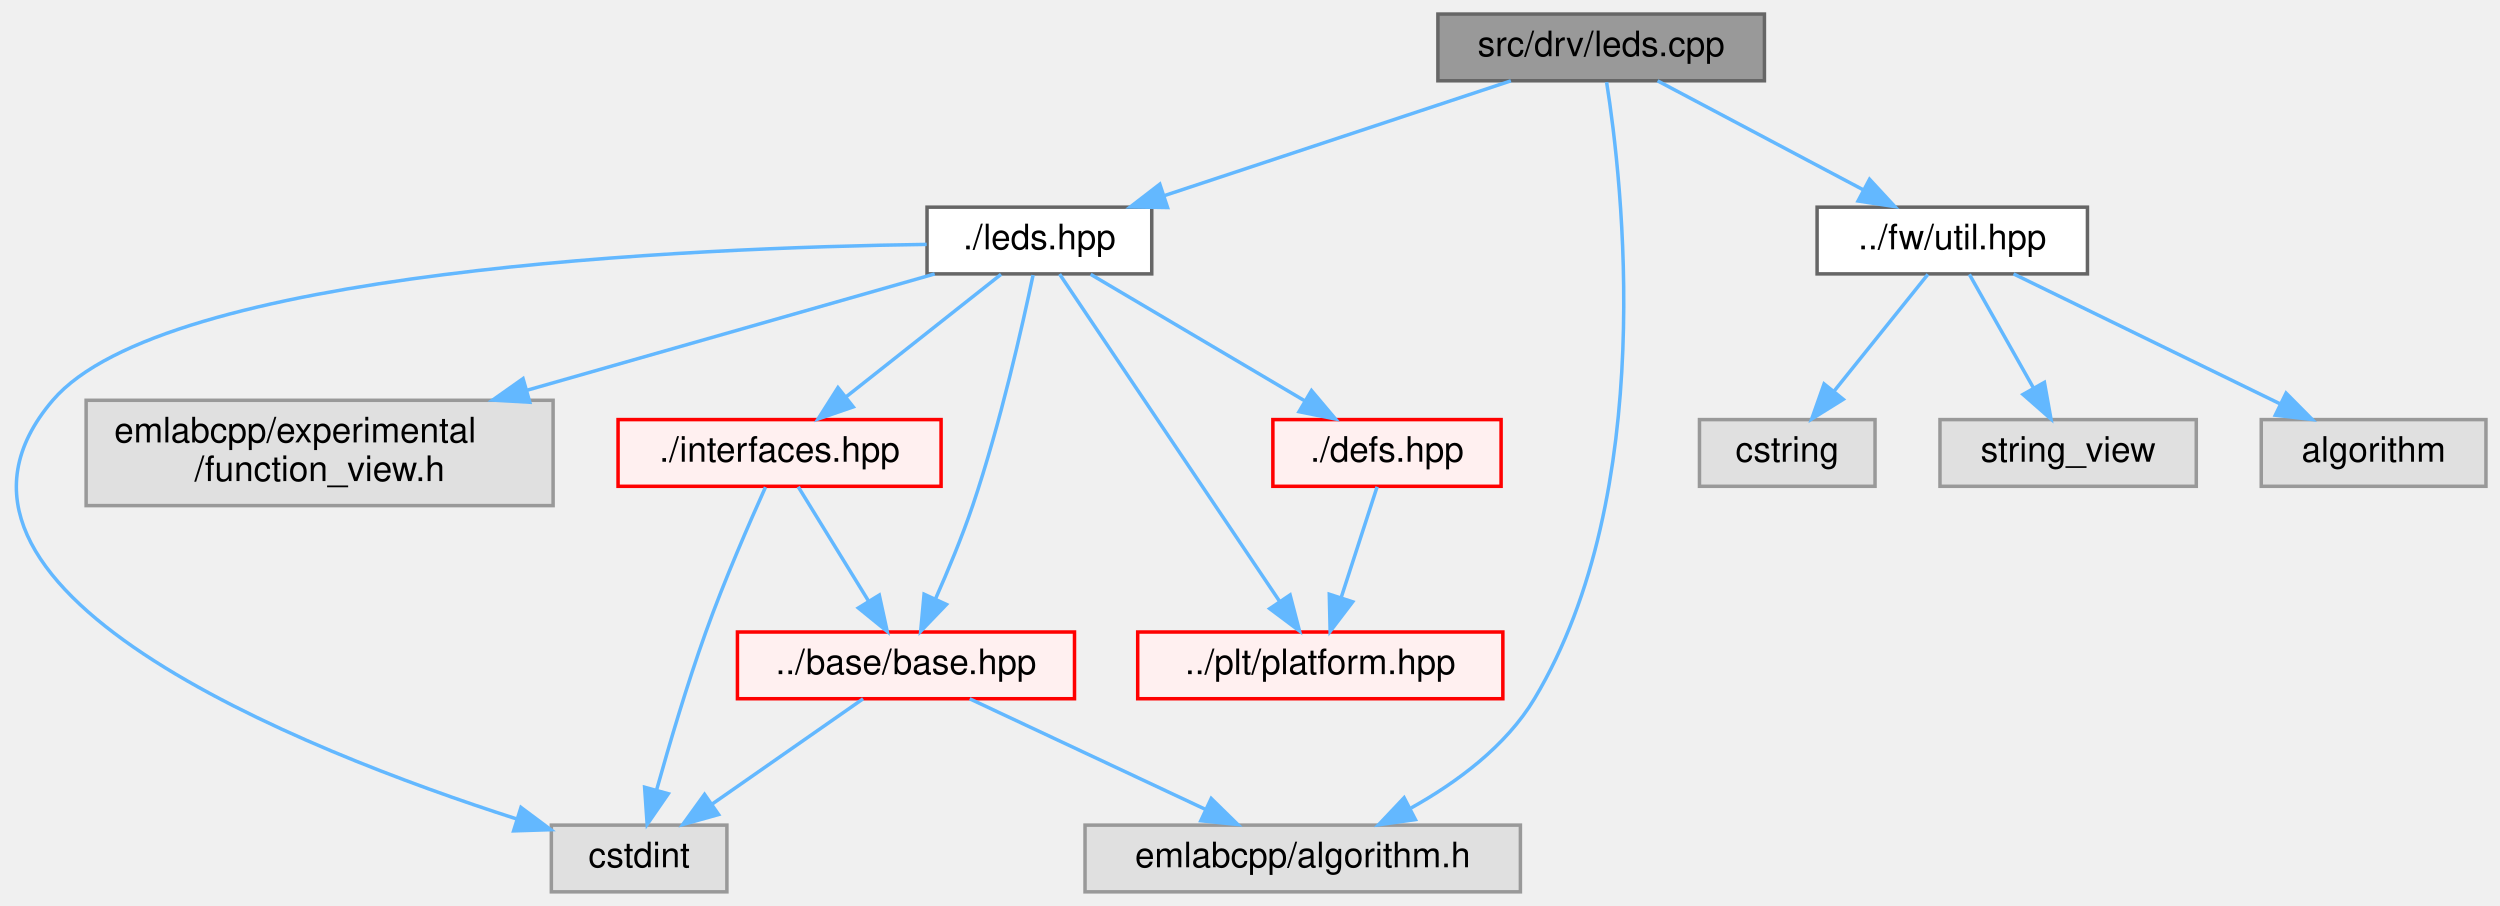
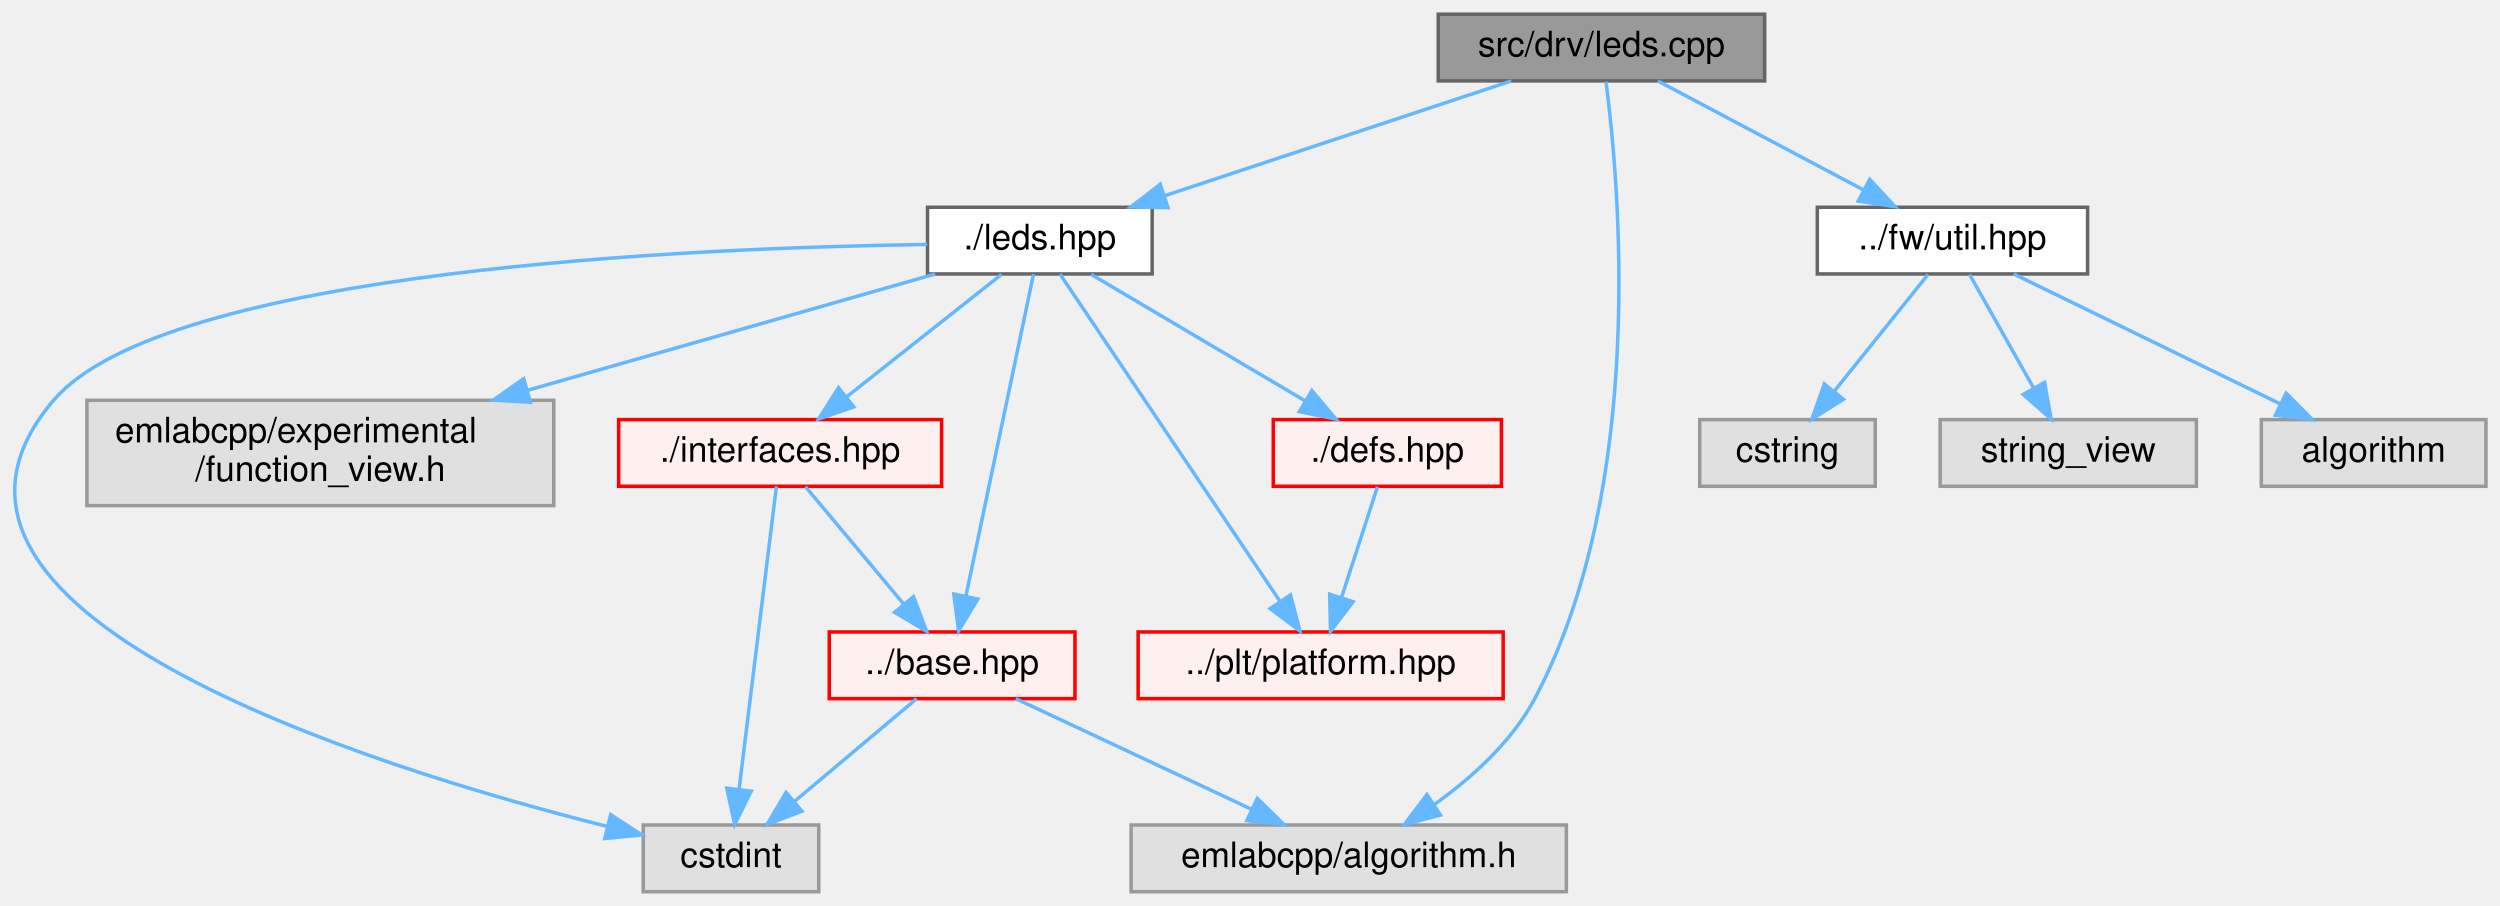
- <svg xmlns="http://www.w3.org/2000/svg" xmlns:xlink="http://www.w3.org/1999/xlink" width="712pt" height="258pt" viewBox="0.00 0.00 712.03 258.00">
+ <svg xmlns="http://www.w3.org/2000/svg" xmlns:xlink="http://www.w3.org/1999/xlink" width="712pt" height="258pt" viewBox="0.00 0.00 712.26 258.00">
  <g id="graph0" class="graph" transform="scale(1 1) rotate(0) translate(4 254)">
    <g id="Node000001" class="node">
      <g id="a_Node000001">
        <a xlink:title=" ">
-           <polygon fill="#999999" stroke="#666666" points="498.53,-250 405.53,-250 405.53,-231 498.53,-231 498.53,-250" />
-           <text text-anchor="middle" x="452.03" y="-238" font-family="Helvetica,sans-Serif" font-size="10.00">src/drv/leds.cpp</text>
+           <polygon fill="#999999" stroke="#666666" points="498.76,-250 405.76,-250 405.76,-231 498.76,-231 498.76,-250" />
+           <text text-anchor="middle" x="452.26" y="-238" font-family="Helvetica,sans-Serif" font-size="10.00">src/drv/leds.cpp</text>
        </a>
      </g>
    </g>
    <g id="Node000002" class="node">
      <g id="a_Node000002">
        <a xlink:href="leds_8hpp.html" target="_top" xlink:title=" ">
-           <polygon fill="white" stroke="#666666" points="324.03,-195 260.03,-195 260.03,-176 324.03,-176 324.03,-195" />
-           <text text-anchor="middle" x="292.03" y="-183" font-family="Helvetica,sans-Serif" font-size="10.00">./leds.hpp</text>
+           <polygon fill="white" stroke="#666666" points="324.26,-195 260.26,-195 260.26,-176 324.26,-176 324.26,-195" />
+           <text text-anchor="middle" x="292.26" y="-183" font-family="Helvetica,sans-Serif" font-size="10.00">./leds.hpp</text>
        </a>
      </g>
    </g>
    <g id="edge1_Node000001_Node000002" class="edge">
      <g id="a_edge1_Node000001_Node000002">
        <a xlink:title=" ">
-           <path fill="none" stroke="#63b8ff" d="M426.32,-230.98C399.57,-222.13 357.5,-208.19 327.58,-198.28" />
-           <polygon fill="#63b8ff" stroke="#63b8ff" points="328.53,-194.9 317.93,-195.08 326.33,-201.55 328.53,-194.9" />
+           <path fill="none" stroke="#63b8ff" d="M426.55,-230.98C399.8,-222.13 357.73,-208.19 327.81,-198.28" />
+           <polygon fill="#63b8ff" stroke="#63b8ff" points="328.76,-194.9 318.17,-195.08 326.56,-201.55 328.76,-194.9" />
        </a>
      </g>
    </g>
    <g id="Node000006" class="node">
      <g id="a_Node000006">
        <a xlink:title=" ">
-           <polygon fill="#e0e0e0" stroke="#999999" points="429.03,-19 305.03,-19 305.03,0 429.03,0 429.03,-19" />
-           <text text-anchor="middle" x="367.03" y="-7" font-family="Helvetica,sans-Serif" font-size="10.00">emlabcpp/algorithm.h</text>
+           <polygon fill="#e0e0e0" stroke="#999999" points="442.26,-19 318.26,-19 318.26,0 442.26,0 442.26,-19" />
+           <text text-anchor="middle" x="380.26" y="-7" font-family="Helvetica,sans-Serif" font-size="10.00">emlabcpp/algorithm.h</text>
        </a>
      </g>
    </g>
    <g id="edge17_Node000001_Node000006" class="edge">
      <g id="a_edge17_Node000001_Node000006">
        <a xlink:title=" ">
-           <path fill="none" stroke="#63b8ff" d="M453.58,-230.61C458.03,-202.49 468.3,-113.82 433.03,-55 424.91,-41.46 410.89,-31.14 397.85,-23.86" />
-           <polygon fill="#63b8ff" stroke="#63b8ff" points="399.12,-20.58 388.63,-19.1 395.91,-26.8 399.12,-20.58" />
+           <path fill="none" stroke="#63b8ff" d="M453.55,-230.76C457.2,-203.08 465.38,-115.6 433.26,-55 426.75,-42.73 415.31,-32.46 404.72,-24.9" />
+           <polygon fill="#63b8ff" stroke="#63b8ff" points="406.41,-21.82 396.15,-19.19 402.53,-27.65 406.41,-21.82" />
        </a>
      </g>
    </g>
    <g id="Node000026" class="node">
      <g id="a_Node000026">
        <a xlink:href="fw_2util_8hpp.html" target="_top" xlink:title=" ">
-           <polygon fill="white" stroke="#666666" points="590.53,-195 513.53,-195 513.53,-176 590.53,-176 590.53,-195" />
-           <text text-anchor="middle" x="552.03" y="-183" font-family="Helvetica,sans-Serif" font-size="10.00">../fw/util.hpp</text>
+           <polygon fill="white" stroke="#666666" points="590.76,-195 513.76,-195 513.76,-176 590.76,-176 590.76,-195" />
+           <text text-anchor="middle" x="552.26" y="-183" font-family="Helvetica,sans-Serif" font-size="10.00">../fw/util.hpp</text>
        </a>
      </g>
    </g>
    <g id="edge13_Node000001_Node000026" class="edge">
      <g id="a_edge13_Node000001_Node000026">
        <a xlink:title=" ">
-           <path fill="none" stroke="#63b8ff" d="M468.09,-230.98C483.89,-222.61 508.24,-209.7 526.66,-199.95" />
-           <polygon fill="#63b8ff" stroke="#63b8ff" points="528.47,-202.95 535.67,-195.17 525.19,-196.76 528.47,-202.95" />
+           <path fill="none" stroke="#63b8ff" d="M468.32,-230.98C484.12,-222.61 508.47,-209.7 526.89,-199.95" />
+           <polygon fill="#63b8ff" stroke="#63b8ff" points="528.7,-202.95 535.9,-195.17 525.42,-196.76 528.7,-202.95" />
        </a>
      </g>
    </g>
    <g id="Node000003" class="node">
      <g id="a_Node000003">
-         <a xlink:href="base_2base_8hpp.html" target="_top" xlink:title=" ">
-           <polygon fill="#fff0f0" stroke="red" points="302.03,-74 206.03,-74 206.03,-55 302.03,-55 302.03,-74" />
-           <text text-anchor="middle" x="254.03" y="-62" font-family="Helvetica,sans-Serif" font-size="10.00">../base/base.hpp</text>
+         <a xlink:href="base_8hpp.html" target="_top" xlink:title=" ">
+           <polygon fill="#fff0f0" stroke="red" points="302.26,-74 232.26,-74 232.26,-55 302.26,-55 302.26,-74" />
+           <text text-anchor="middle" x="267.26" y="-62" font-family="Helvetica,sans-Serif" font-size="10.00">../base.hpp</text>
        </a>
      </g>
    </g>
    <g id="edge2_Node000002_Node000003" class="edge">
      <g id="a_edge2_Node000002_Node000003">
        <a xlink:title=" ">
-           <path fill="none" stroke="#63b8ff" d="M290.23,-175.66C287.27,-161.57 280.91,-133.26 273.03,-110 269.99,-101.05 265.96,-91.37 262.39,-83.33" />
-           <polygon fill="#63b8ff" stroke="#63b8ff" points="265.56,-81.85 258.22,-74.21 259.19,-84.76 265.56,-81.85" />
+           <path fill="none" stroke="#63b8ff" d="M290.46,-175.94C286.44,-156.82 276.66,-110.27 271.17,-84.12" />
+           <polygon fill="#63b8ff" stroke="#63b8ff" points="274.59,-83.37 269.11,-74.3 267.74,-84.81 274.59,-83.37" />
        </a>
      </g>
    </g>
    <g id="Node000005" class="node">
      <g id="a_Node000005">
        <a xlink:title=" ">
-           <polygon fill="#e0e0e0" stroke="#999999" points="203.03,-19 153.03,-19 153.03,0 203.03,0 203.03,-19" />
-           <text text-anchor="middle" x="178.03" y="-7" font-family="Helvetica,sans-Serif" font-size="10.00">cstdint</text>
+           <polygon fill="#e0e0e0" stroke="#999999" points="229.26,-19 179.26,-19 179.26,0 229.26,0 229.26,-19" />
+           <text text-anchor="middle" x="204.26" y="-7" font-family="Helvetica,sans-Serif" font-size="10.00">cstdint</text>
        </a>
      </g>
    </g>
    <g id="edge11_Node000002_Node000005" class="edge">
      <g id="a_edge11_Node000002_Node000005">
        <a xlink:title=" ">
-           <path fill="none" stroke="#63b8ff" d="M259.93,-184.4C193.13,-183.45 42.74,-177.14 11.03,-140 -34.68,-86.49 81.87,-40.46 143.18,-20.75" />
-           <polygon fill="#63b8ff" stroke="#63b8ff" points="144.38,-24.04 152.87,-17.7 142.28,-17.36 144.38,-24.04" />
+           <path fill="none" stroke="#63b8ff" d="M260.16,-184.4C193.36,-183.45 42.97,-177.14 11.26,-140 -40.09,-79.88 100.23,-35.93 168.9,-18.61" />
+           <polygon fill="#63b8ff" stroke="#63b8ff" points="169.99,-21.95 178.87,-16.16 168.32,-15.15 169.99,-21.95" />
        </a>
      </g>
    </g>
    <g id="Node000009" class="node">
      <g id="a_Node000009">
        <a xlink:href="platform_8hpp.html" target="_top" xlink:title=" ">
-           <polygon fill="#fff0f0" stroke="red" points="424.03,-74 320.03,-74 320.03,-55 424.03,-55 424.03,-74" />
-           <text text-anchor="middle" x="372.03" y="-62" font-family="Helvetica,sans-Serif" font-size="10.00">../plt/platform.hpp</text>
+           <polygon fill="#fff0f0" stroke="red" points="424.26,-74 320.26,-74 320.26,-55 424.26,-55 424.26,-74" />
+           <text text-anchor="middle" x="372.26" y="-62" font-family="Helvetica,sans-Serif" font-size="10.00">../plt/platform.hpp</text>
        </a>
      </g>
    </g>
    <g id="edge5_Node000002_Node000009" class="edge">
      <g id="a_edge5_Node000002_Node000009">
        <a xlink:title=" ">
-           <path fill="none" stroke="#63b8ff" d="M297.78,-175.94C310.86,-156.48 343.05,-108.6 360.44,-82.74" />
-           <polygon fill="#63b8ff" stroke="#63b8ff" points="363.43,-84.55 366.11,-74.3 357.63,-80.65 363.43,-84.55" />
+           <path fill="none" stroke="#63b8ff" d="M298.01,-175.94C311.09,-156.48 343.28,-108.6 360.67,-82.74" />
+           <polygon fill="#63b8ff" stroke="#63b8ff" points="363.67,-84.55 366.34,-74.3 357.86,-80.65 363.67,-84.55" />
        </a>
      </g>
    </g>
    <g id="Node000012" class="node">
      <g id="a_Node000012">
        <a xlink:href="defs_8hpp.html" target="_top" xlink:title=" ">
-           <polygon fill="#fff0f0" stroke="red" points="423.53,-134.5 358.53,-134.5 358.53,-115.5 423.53,-115.5 423.53,-134.5" />
-           <text text-anchor="middle" x="391.03" y="-122.5" font-family="Helvetica,sans-Serif" font-size="10.00">./defs.hpp</text>
+           <polygon fill="#fff0f0" stroke="red" points="423.76,-134.5 358.76,-134.5 358.76,-115.5 423.76,-115.5 423.76,-134.5" />
+           <text text-anchor="middle" x="391.26" y="-122.5" font-family="Helvetica,sans-Serif" font-size="10.00">./defs.hpp</text>
        </a>
      </g>
    </g>
    <g id="edge6_Node000002_Node000012" class="edge">
      <g id="a_edge6_Node000002_Node000012">
        <a xlink:title=" ">
-           <path fill="none" stroke="#63b8ff" d="M306.63,-175.87C322.72,-166.36 348.81,-150.95 367.72,-139.77" />
-           <polygon fill="#63b8ff" stroke="#63b8ff" points="369.53,-142.77 376.36,-134.67 365.97,-136.74 369.53,-142.77" />
+           <path fill="none" stroke="#63b8ff" d="M306.86,-175.87C322.95,-166.36 349.04,-150.95 367.95,-139.77" />
+           <polygon fill="#63b8ff" stroke="#63b8ff" points="369.76,-142.77 376.59,-134.67 366.2,-136.74 369.76,-142.77" />
        </a>
      </g>
    </g>
    <g id="Node000014" class="node">
      <g id="a_Node000014">
        <a xlink:href="interfaces_8hpp.html" target="_top" xlink:title=" ">
-           <polygon fill="#fff0f0" stroke="red" points="264.03,-134.5 172.03,-134.5 172.03,-115.5 264.03,-115.5 264.03,-134.5" />
-           <text text-anchor="middle" x="218.03" y="-122.5" font-family="Helvetica,sans-Serif" font-size="10.00">./interfaces.hpp</text>
+           <polygon fill="#fff0f0" stroke="red" points="264.26,-134.5 172.26,-134.5 172.26,-115.5 264.26,-115.5 264.26,-134.5" />
+           <text text-anchor="middle" x="218.26" y="-122.5" font-family="Helvetica,sans-Serif" font-size="10.00">./interfaces.hpp</text>
        </a>
      </g>
    </g>
    <g id="edge8_Node000002_Node000014" class="edge">
      <g id="a_edge8_Node000002_Node000014">
        <a xlink:title=" ">
-           <path fill="none" stroke="#63b8ff" d="M281.11,-175.87C269.52,-166.71 250.99,-152.06 237.01,-141.01" />
-           <polygon fill="#63b8ff" stroke="#63b8ff" points="239.01,-138.12 228.99,-134.67 234.66,-143.61 239.01,-138.12" />
+           <path fill="none" stroke="#63b8ff" d="M281.34,-175.87C269.75,-166.71 251.22,-152.06 237.24,-141.01" />
+           <polygon fill="#63b8ff" stroke="#63b8ff" points="239.24,-138.12 229.22,-134.67 234.9,-143.61 239.24,-138.12" />
        </a>
      </g>
    </g>
    <g id="Node000025" class="node">
      <g id="a_Node000025">
        <a xlink:title=" ">
-           <polygon fill="#e0e0e0" stroke="#999999" points="153.53,-140 20.53,-140 20.53,-110 153.53,-110 153.53,-140" />
-           <text text-anchor="start" x="28.53" y="-128" font-family="Helvetica,sans-Serif" font-size="10.00">emlabcpp/experimental</text>
-           <text text-anchor="middle" x="87.03" y="-117" font-family="Helvetica,sans-Serif" font-size="10.00">/function_view.h</text>
+           <polygon fill="#e0e0e0" stroke="#999999" points="153.76,-140 20.76,-140 20.76,-110 153.76,-110 153.76,-140" />
+           <text text-anchor="start" x="28.76" y="-128" font-family="Helvetica,sans-Serif" font-size="10.00">emlabcpp/experimental</text>
+           <text text-anchor="middle" x="87.26" y="-117" font-family="Helvetica,sans-Serif" font-size="10.00">/function_view.h</text>
        </a>
      </g>
    </g>
    <g id="edge12_Node000002_Node000025" class="edge">
      <g id="a_edge12_Node000002_Node000025">
        <a xlink:title=" ">
-           <path fill="none" stroke="#63b8ff" d="M262.22,-175.99C231.94,-167.35 184.23,-153.74 146.24,-142.9" />
-           <polygon fill="#63b8ff" stroke="#63b8ff" points="146.89,-139.44 136.31,-140.06 144.97,-146.17 146.89,-139.44" />
+           <path fill="none" stroke="#63b8ff" d="M262.45,-175.99C232.17,-167.35 184.46,-153.74 146.47,-142.9" />
+           <polygon fill="#63b8ff" stroke="#63b8ff" points="147.12,-139.44 136.54,-140.06 145.2,-146.17 147.12,-139.44" />
        </a>
      </g>
    </g>
    <g id="edge3_Node000003_Node000005" class="edge">
      <g id="a_edge3_Node000003_Node000005">
        <a xlink:title=" ">
-           <path fill="none" stroke="#63b8ff" d="M241.82,-54.98C230.25,-46.92 212.65,-34.65 198.87,-25.03" />
-           <polygon fill="#63b8ff" stroke="#63b8ff" points="200.66,-22.02 190.46,-19.17 196.66,-27.76 200.66,-22.02" />
+           <path fill="none" stroke="#63b8ff" d="M257.14,-54.98C247.82,-47.15 233.79,-35.34 222.52,-25.86" />
+           <polygon fill="#63b8ff" stroke="#63b8ff" points="224.47,-22.93 214.56,-19.17 219.96,-28.29 224.47,-22.93" />
        </a>
      </g>
    </g>
    <g id="edge4_Node000003_Node000006" class="edge">
      <g id="a_edge4_Node000003_Node000006">
        <a xlink:title=" ">
-           <path fill="none" stroke="#63b8ff" d="M272.18,-54.98C290.28,-46.5 318.31,-33.35 339.21,-23.54" />
-           <polygon fill="#63b8ff" stroke="#63b8ff" points="340.97,-26.59 348.54,-19.17 338,-20.25 340.97,-26.59" />
+           <path fill="none" stroke="#63b8ff" d="M285.41,-54.98C303.51,-46.5 331.54,-33.35 352.44,-23.54" />
+           <polygon fill="#63b8ff" stroke="#63b8ff" points="354.2,-26.59 361.77,-19.17 351.23,-20.25 354.2,-26.59" />
        </a>
      </g>
    </g>
    <g id="edge7_Node000012_Node000009" class="edge">
      <g id="a_edge7_Node000012_Node000009">
        <a xlink:title=" ">
-           <path fill="none" stroke="#63b8ff" d="M388.22,-115.37C385.53,-107.07 381.37,-94.28 377.95,-83.72" />
-           <polygon fill="#63b8ff" stroke="#63b8ff" points="381.26,-82.6 374.84,-74.17 374.6,-84.76 381.26,-82.6" />
+           <path fill="none" stroke="#63b8ff" d="M388.45,-115.37C385.76,-107.07 381.6,-94.28 378.18,-83.72" />
+           <polygon fill="#63b8ff" stroke="#63b8ff" points="381.49,-82.6 375.07,-74.17 374.83,-84.76 381.49,-82.6" />
        </a>
      </g>
    </g>
    <g id="edge9_Node000014_Node000003" class="edge">
      <g id="a_edge9_Node000014_Node000003">
        <a xlink:title=" ">
-           <path fill="none" stroke="#63b8ff" d="M223.34,-115.37C228.6,-106.81 236.81,-93.47 243.42,-82.74" />
-           <polygon fill="#63b8ff" stroke="#63b8ff" points="246.43,-84.52 248.69,-74.17 240.47,-80.85 246.43,-84.52" />
+           <path fill="none" stroke="#63b8ff" d="M225.49,-115.37C232.8,-106.64 244.28,-92.93 253.36,-82.09" />
+           <polygon fill="#63b8ff" stroke="#63b8ff" points="256.26,-84.08 260,-74.17 250.89,-79.59 256.26,-84.08" />
        </a>
      </g>
    </g>
    <g id="edge10_Node000014_Node000005" class="edge">
      <g id="a_edge10_Node000014_Node000005">
        <a xlink:title=" ">
-           <path fill="none" stroke="#63b8ff" d="M214.02,-115.26C209.56,-105.37 202.3,-88.71 197.03,-74 191.68,-59.09 186.59,-41.85 183.03,-29.1" />
-           <polygon fill="#63b8ff" stroke="#63b8ff" points="186.34,-27.94 180.32,-19.22 179.59,-29.79 186.34,-27.94" />
+           <path fill="none" stroke="#63b8ff" d="M217.2,-115.47C214.95,-97.23 209.63,-54.07 206.56,-29.14" />
+           <polygon fill="#63b8ff" stroke="#63b8ff" points="210.02,-28.63 205.32,-19.13 203.07,-29.48 210.02,-28.63" />
        </a>
      </g>
    </g>
    <g id="Node000027" class="node">
      <g id="a_Node000027">
        <a xlink:title=" ">
-           <polygon fill="#e0e0e0" stroke="#999999" points="704.03,-134.5 640.03,-134.5 640.03,-115.5 704.03,-115.5 704.03,-134.5" />
-           <text text-anchor="middle" x="672.03" y="-122.5" font-family="Helvetica,sans-Serif" font-size="10.00">algorithm</text>
+           <polygon fill="#e0e0e0" stroke="#999999" points="704.26,-134.5 640.26,-134.5 640.26,-115.5 704.26,-115.5 704.26,-134.5" />
+           <text text-anchor="middle" x="672.26" y="-122.5" font-family="Helvetica,sans-Serif" font-size="10.00">algorithm</text>
        </a>
      </g>
    </g>
    <g id="edge14_Node000026_Node000027" class="edge">
      <g id="a_edge14_Node000026_Node000027">
        <a xlink:title=" ">
-           <path fill="none" stroke="#63b8ff" d="M569.48,-175.99C589.38,-166.29 622.17,-150.31 645.3,-139.03" />
-           <polygon fill="#63b8ff" stroke="#63b8ff" points="647.1,-142.04 654.56,-134.52 644.03,-135.75 647.1,-142.04" />
+           <path fill="none" stroke="#63b8ff" d="M569.71,-175.99C589.61,-166.29 622.4,-150.31 645.53,-139.03" />
+           <polygon fill="#63b8ff" stroke="#63b8ff" points="647.33,-142.04 654.79,-134.52 644.26,-135.75 647.33,-142.04" />
        </a>
      </g>
    </g>
    <g id="Node000028" class="node">
      <g id="a_Node000028">
        <a xlink:title=" ">
-           <polygon fill="#e0e0e0" stroke="#999999" points="530.03,-134.5 480.03,-134.5 480.03,-115.5 530.03,-115.5 530.03,-134.5" />
-           <text text-anchor="middle" x="505.03" y="-122.5" font-family="Helvetica,sans-Serif" font-size="10.00">cstring</text>
+           <polygon fill="#e0e0e0" stroke="#999999" points="530.26,-134.5 480.26,-134.5 480.26,-115.5 530.26,-115.5 530.26,-134.5" />
+           <text text-anchor="middle" x="505.26" y="-122.5" font-family="Helvetica,sans-Serif" font-size="10.00">cstring</text>
        </a>
      </g>
    </g>
    <g id="edge15_Node000026_Node000028" class="edge">
      <g id="a_edge15_Node000026_Node000028">
        <a xlink:title=" ">
-           <path fill="none" stroke="#63b8ff" d="M545.09,-175.87C538.08,-167.14 527.06,-153.43 518.36,-142.59" />
-           <polygon fill="#63b8ff" stroke="#63b8ff" points="520.98,-140.27 511.99,-134.67 515.52,-144.66 520.98,-140.27" />
+           <path fill="none" stroke="#63b8ff" d="M545.32,-175.87C538.31,-167.14 527.3,-153.43 518.59,-142.59" />
+           <polygon fill="#63b8ff" stroke="#63b8ff" points="521.21,-140.27 512.22,-134.67 515.76,-144.66 521.21,-140.27" />
        </a>
      </g>
    </g>
    <g id="Node000029" class="node">
      <g id="a_Node000029">
        <a xlink:title=" ">
-           <polygon fill="#e0e0e0" stroke="#999999" points="621.53,-134.5 548.53,-134.5 548.53,-115.5 621.53,-115.5 621.53,-134.5" />
-           <text text-anchor="middle" x="585.03" y="-122.5" font-family="Helvetica,sans-Serif" font-size="10.00">string_view</text>
+           <polygon fill="#e0e0e0" stroke="#999999" points="621.76,-134.5 548.76,-134.5 548.76,-115.5 621.76,-115.5 621.76,-134.5" />
+           <text text-anchor="middle" x="585.26" y="-122.5" font-family="Helvetica,sans-Serif" font-size="10.00">string_view</text>
        </a>
      </g>
    </g>
    <g id="edge16_Node000026_Node000029" class="edge">
      <g id="a_edge16_Node000026_Node000029">
        <a xlink:title=" ">
-           <path fill="none" stroke="#63b8ff" d="M556.9,-175.87C561.67,-167.4 569.1,-154.24 575.12,-143.57" />
-           <polygon fill="#63b8ff" stroke="#63b8ff" points="578.27,-145.1 580.14,-134.67 572.18,-141.66 578.27,-145.1" />
+           <path fill="none" stroke="#63b8ff" d="M557.13,-175.87C561.9,-167.4 569.33,-154.24 575.35,-143.57" />
+           <polygon fill="#63b8ff" stroke="#63b8ff" points="578.5,-145.1 580.37,-134.67 572.41,-141.66 578.5,-145.1" />
        </a>
      </g>
    </g>
  </g>
</svg>
